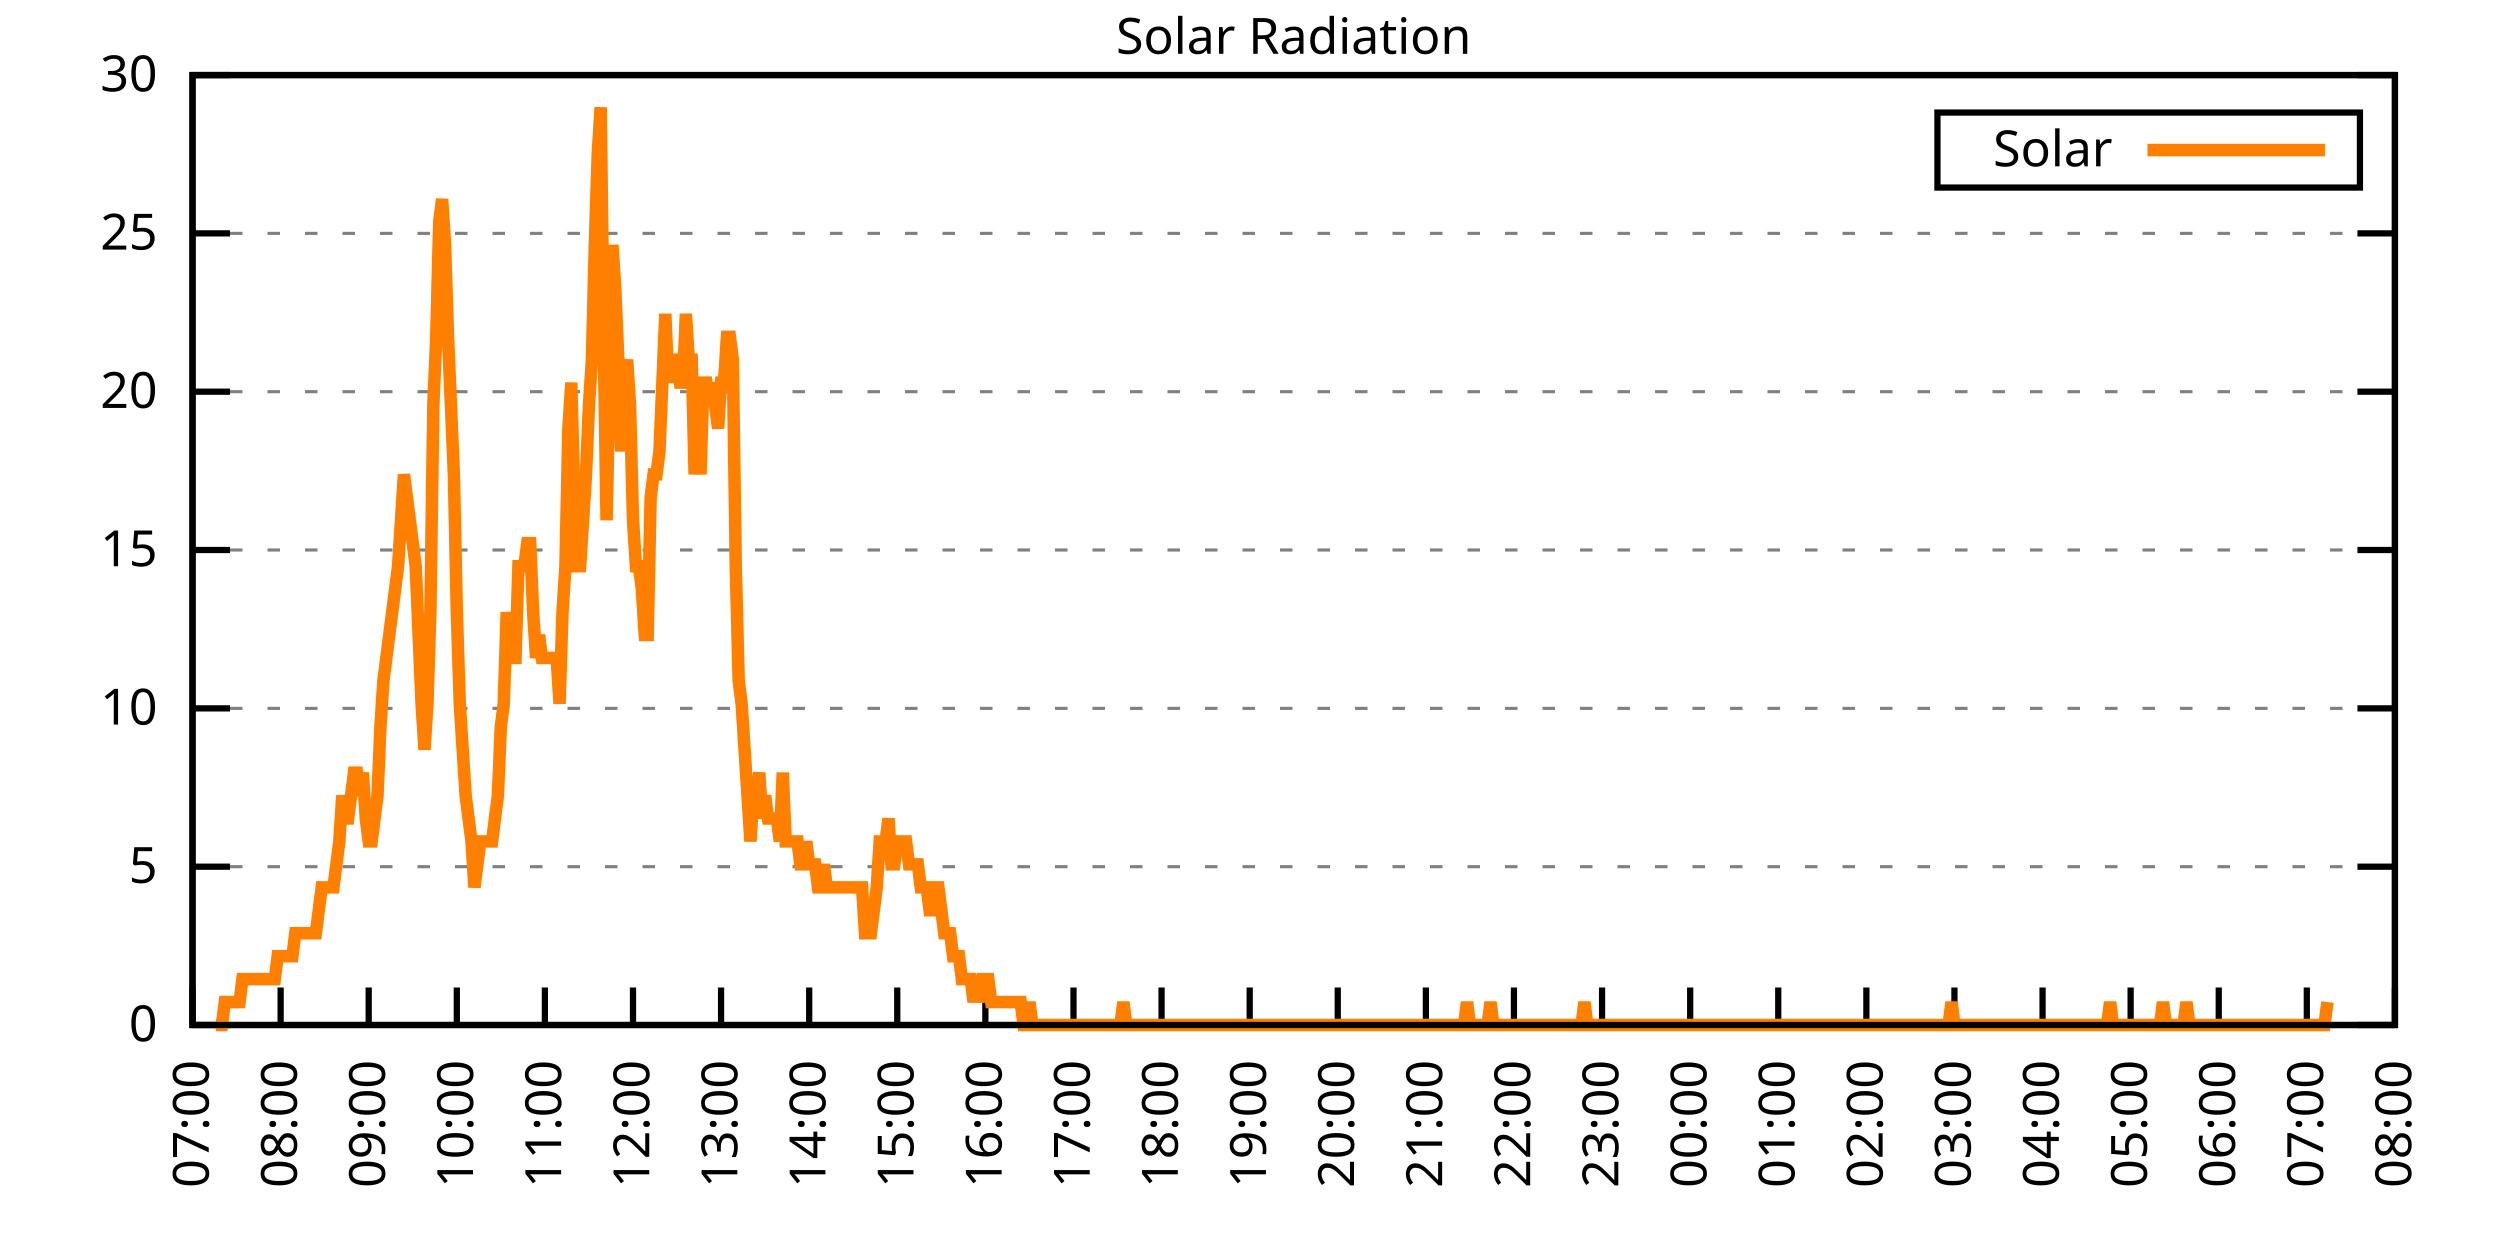
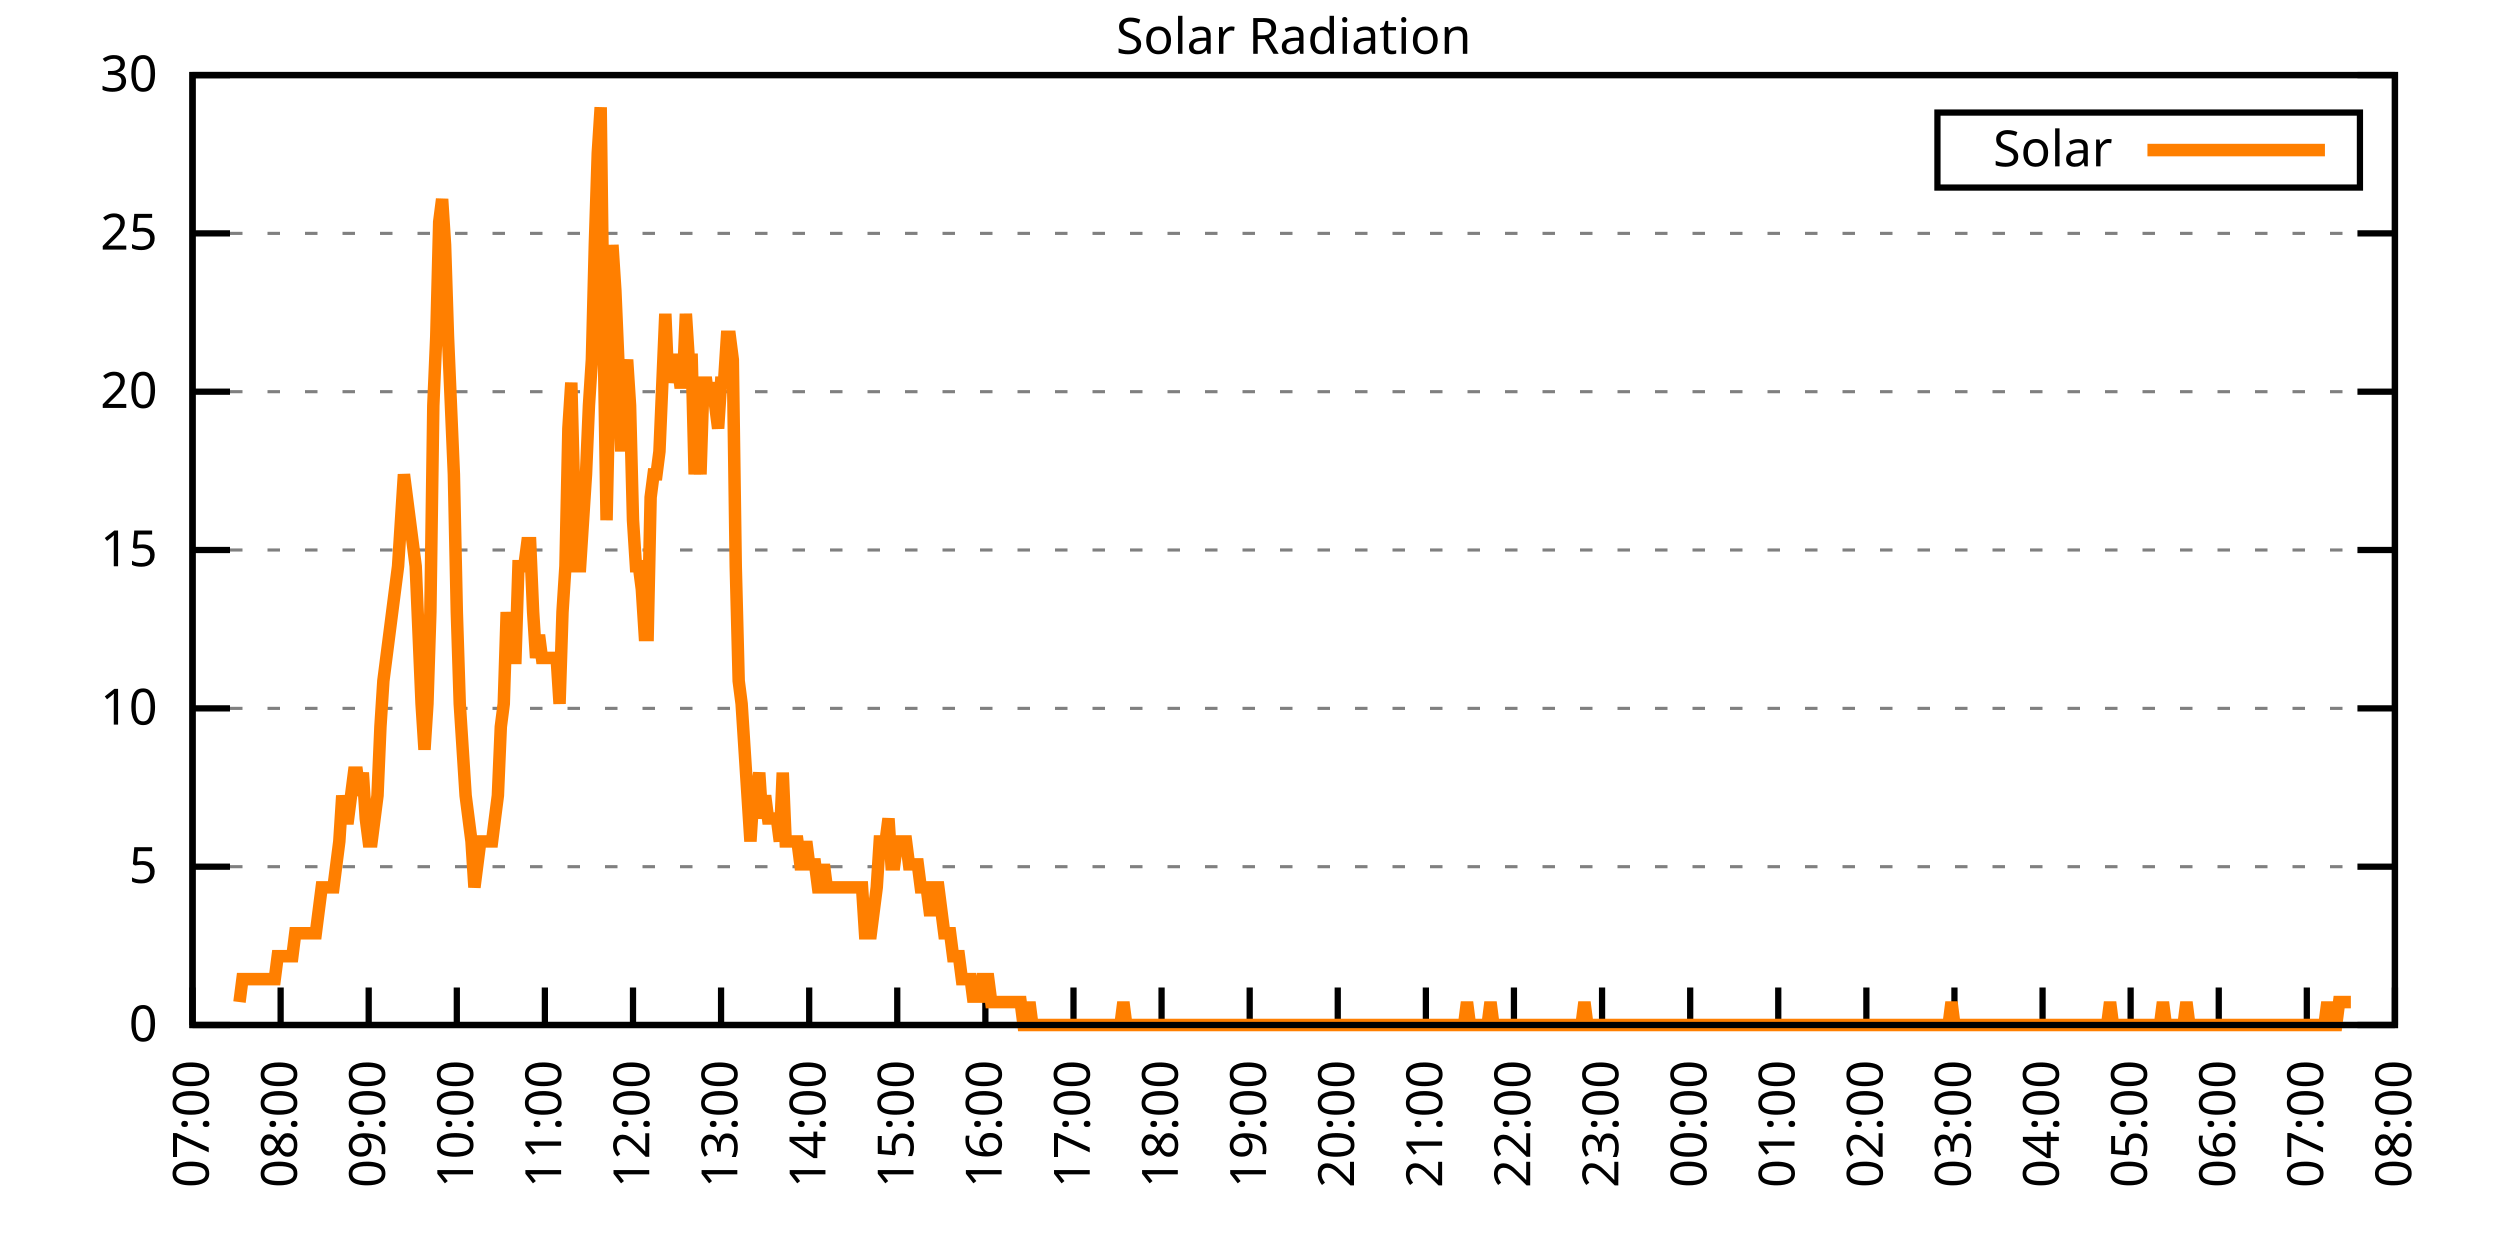
<svg xmlns="http://www.w3.org/2000/svg" xmlns:xlink="http://www.w3.org/1999/xlink" width="400" height="200" viewBox="0 0 400 200">
  <g id="gnuplot_canvas">
    <rect x="0" y="0" width="400" height="200" fill="none" />
    <defs>
      <circle id="gpDot" r="0.5" stroke-width="0.5" stroke="currentColor" />
      <path id="gpPt0" stroke-width="0.333" stroke="currentColor" d="M-1,0 h2 M0,-1 v2" />
      <path id="gpPt1" stroke-width="0.333" stroke="currentColor" d="M-1,-1 L1,1 M1,-1 L-1,1" />
      <path id="gpPt2" stroke-width="0.333" stroke="currentColor" d="M-1,0 L1,0 M0,-1 L0,1 M-1,-1 L1,1 M-1,1 L1,-1" />
      <rect id="gpPt3" stroke-width="0.333" stroke="currentColor" x="-1" y="-1" width="2" height="2" />
      <rect id="gpPt4" stroke-width="0.333" stroke="currentColor" fill="currentColor" x="-1" y="-1" width="2" height="2" />
      <circle id="gpPt5" stroke-width="0.333" stroke="currentColor" cx="0" cy="0" r="1" />
      <use xlink:href="#gpPt5" id="gpPt6" fill="currentColor" stroke="none" />
      <path id="gpPt7" stroke-width="0.333" stroke="currentColor" d="M0,-1.33 L-1.33,0.67 L1.33,0.67 z" />
      <use xlink:href="#gpPt7" id="gpPt8" fill="currentColor" stroke="none" />
      <use xlink:href="#gpPt7" id="gpPt9" stroke="currentColor" transform="rotate(180)" />
      <use xlink:href="#gpPt9" id="gpPt10" fill="currentColor" stroke="none" />
      <use xlink:href="#gpPt3" id="gpPt11" stroke="currentColor" transform="rotate(45)" />
      <use xlink:href="#gpPt11" id="gpPt12" fill="currentColor" stroke="none" />
      <path id="gpPt13" stroke-width="0.333" stroke="currentColor" d="M0,1.330 L1.265,0.411 L0.782,-1.067 L-0.782,-1.076 L-1.265,0.411 z" />
      <use xlink:href="#gpPt13" id="gpPt14" fill="currentColor" stroke="none" />
      <filter id="textbox" filterUnits="objectBoundingBox" x="0" y="0" height="1" width="1">
        <feFlood flood-color="white" flood-opacity="1" result="bgnd" />
        <feComposite in="SourceGraphic" in2="bgnd" operator="atop" />
      </filter>
      <filter id="greybox" filterUnits="objectBoundingBox" x="0" y="0" height="1" width="1">
        <feFlood flood-color="lightgrey" flood-opacity="1" result="grey" />
        <feComposite in="SourceGraphic" in2="grey" operator="atop" />
      </filter>
    </defs>
    <g fill="none" color="white" stroke="currentColor" stroke-width="1.00" stroke-linecap="butt" stroke-linejoin="miter">
</g>
    <g fill="none" color="black" stroke="currentColor" stroke-width="1.00" stroke-linecap="butt" stroke-linejoin="miter">
      <g stroke="none" shape-rendering="crispEdges">
        <polygon fill="rgb(255, 255, 255)" points="30.80,164.00 383.18,164.00 383.18,12.02 30.80,12.02 " />
      </g>
    </g>
    <g fill="none" color="black" stroke="currentColor" stroke-width="1.00" stroke-linecap="butt" stroke-linejoin="miter">
</g>
    <g fill="none" color="black" stroke="black" stroke-width="0.50" stroke-linecap="butt" stroke-linejoin="miter">
</g>
    <g fill="none" color="gray" stroke="currentColor" stroke-width="0.50" stroke-linecap="butt" stroke-linejoin="miter">
      <path stroke="gray" stroke-dasharray="2,4" class="gridline" d="M30.80,164.00 L383.19,164.00  " />
    </g>
    <g fill="none" color="gray" stroke="gray" stroke-width="1.00" stroke-linecap="butt" stroke-linejoin="miter">
</g>
    <g fill="none" color="black" stroke="currentColor" stroke-width="1.00" stroke-linecap="butt" stroke-linejoin="miter">
      <path stroke="black" d="M30.80,164.00 L36.80,164.00 M383.19,164.00 L377.19,164.00  " />
      <g transform="translate(25.20,166.60)" stroke="none" fill="black" font-family="Sans" font-size="8.00" text-anchor="end">
        <text>
          <tspan font-family="Sans"> 0</tspan>
        </text>
      </g>
    </g>
    <g fill="none" color="black" stroke="currentColor" stroke-width="1.00" stroke-linecap="butt" stroke-linejoin="miter">
</g>
    <g fill="none" color="black" stroke="black" stroke-width="0.50" stroke-linecap="butt" stroke-linejoin="miter">
</g>
    <g fill="none" color="gray" stroke="currentColor" stroke-width="0.50" stroke-linecap="butt" stroke-linejoin="miter">
      <path stroke="gray" stroke-dasharray="2,4" class="gridline" d="M30.80,138.67 L383.19,138.67  " />
    </g>
    <g fill="none" color="gray" stroke="gray" stroke-width="1.00" stroke-linecap="butt" stroke-linejoin="miter">
</g>
    <g fill="none" color="black" stroke="currentColor" stroke-width="1.00" stroke-linecap="butt" stroke-linejoin="miter">
      <path stroke="black" d="M30.80,138.67 L36.80,138.67 M383.19,138.67 L377.19,138.67  " />
      <g transform="translate(25.20,141.27)" stroke="none" fill="black" font-family="Sans" font-size="8.00" text-anchor="end">
        <text>
          <tspan font-family="Sans"> 5</tspan>
        </text>
      </g>
    </g>
    <g fill="none" color="black" stroke="currentColor" stroke-width="1.00" stroke-linecap="butt" stroke-linejoin="miter">
</g>
    <g fill="none" color="black" stroke="black" stroke-width="0.50" stroke-linecap="butt" stroke-linejoin="miter">
</g>
    <g fill="none" color="gray" stroke="currentColor" stroke-width="0.50" stroke-linecap="butt" stroke-linejoin="miter">
      <path stroke="gray" stroke-dasharray="2,4" class="gridline" d="M30.80,113.34 L383.19,113.34  " />
    </g>
    <g fill="none" color="gray" stroke="gray" stroke-width="1.00" stroke-linecap="butt" stroke-linejoin="miter">
</g>
    <g fill="none" color="black" stroke="currentColor" stroke-width="1.00" stroke-linecap="butt" stroke-linejoin="miter">
      <path stroke="black" d="M30.80,113.34 L36.80,113.34 M383.19,113.34 L377.19,113.34  " />
      <g transform="translate(25.20,115.94)" stroke="none" fill="black" font-family="Sans" font-size="8.00" text-anchor="end">
        <text>
          <tspan font-family="Sans"> 10</tspan>
        </text>
      </g>
    </g>
    <g fill="none" color="black" stroke="currentColor" stroke-width="1.00" stroke-linecap="butt" stroke-linejoin="miter">
</g>
    <g fill="none" color="black" stroke="black" stroke-width="0.50" stroke-linecap="butt" stroke-linejoin="miter">
</g>
    <g fill="none" color="gray" stroke="currentColor" stroke-width="0.50" stroke-linecap="butt" stroke-linejoin="miter">
      <path stroke="gray" stroke-dasharray="2,4" class="gridline" d="M30.80,88.00 L383.19,88.00  " />
    </g>
    <g fill="none" color="gray" stroke="gray" stroke-width="1.00" stroke-linecap="butt" stroke-linejoin="miter">
</g>
    <g fill="none" color="black" stroke="currentColor" stroke-width="1.00" stroke-linecap="butt" stroke-linejoin="miter">
      <path stroke="black" d="M30.80,88.00 L36.80,88.00 M383.19,88.00 L377.19,88.00  " />
      <g transform="translate(25.20,90.60)" stroke="none" fill="black" font-family="Sans" font-size="8.00" text-anchor="end">
        <text>
          <tspan font-family="Sans"> 15</tspan>
        </text>
      </g>
    </g>
    <g fill="none" color="black" stroke="currentColor" stroke-width="1.00" stroke-linecap="butt" stroke-linejoin="miter">
</g>
    <g fill="none" color="black" stroke="black" stroke-width="0.50" stroke-linecap="butt" stroke-linejoin="miter">
</g>
    <g fill="none" color="gray" stroke="currentColor" stroke-width="0.50" stroke-linecap="butt" stroke-linejoin="miter">
      <path stroke="gray" stroke-dasharray="2,4" class="gridline" d="M30.80,62.67 L383.19,62.67  " />
    </g>
    <g fill="none" color="gray" stroke="gray" stroke-width="1.00" stroke-linecap="butt" stroke-linejoin="miter">
</g>
    <g fill="none" color="black" stroke="currentColor" stroke-width="1.00" stroke-linecap="butt" stroke-linejoin="miter">
      <path stroke="black" d="M30.80,62.67 L36.80,62.67 M383.19,62.67 L377.19,62.67  " />
      <g transform="translate(25.20,65.27)" stroke="none" fill="black" font-family="Sans" font-size="8.00" text-anchor="end">
        <text>
          <tspan font-family="Sans"> 20</tspan>
        </text>
      </g>
    </g>
    <g fill="none" color="black" stroke="currentColor" stroke-width="1.00" stroke-linecap="butt" stroke-linejoin="miter">
</g>
    <g fill="none" color="black" stroke="black" stroke-width="0.50" stroke-linecap="butt" stroke-linejoin="miter">
</g>
    <g fill="none" color="gray" stroke="currentColor" stroke-width="0.50" stroke-linecap="butt" stroke-linejoin="miter">
      <path stroke="gray" stroke-dasharray="2,4" class="gridline" d="M30.80,37.34 L383.19,37.34  " />
    </g>
    <g fill="none" color="gray" stroke="gray" stroke-width="1.00" stroke-linecap="butt" stroke-linejoin="miter">
</g>
    <g fill="none" color="black" stroke="currentColor" stroke-width="1.00" stroke-linecap="butt" stroke-linejoin="miter">
      <path stroke="black" d="M30.80,37.34 L36.80,37.34 M383.19,37.34 L377.19,37.34  " />
      <g transform="translate(25.20,39.94)" stroke="none" fill="black" font-family="Sans" font-size="8.00" text-anchor="end">
        <text>
          <tspan font-family="Sans"> 25</tspan>
        </text>
      </g>
    </g>
    <g fill="none" color="black" stroke="currentColor" stroke-width="1.00" stroke-linecap="butt" stroke-linejoin="miter">
</g>
    <g fill="none" color="black" stroke="black" stroke-width="0.50" stroke-linecap="butt" stroke-linejoin="miter">
</g>
    <g fill="none" color="gray" stroke="currentColor" stroke-width="0.50" stroke-linecap="butt" stroke-linejoin="miter">
      <path stroke="gray" stroke-dasharray="2,4" class="gridline" d="M30.80,12.01 L383.19,12.01  " />
    </g>
    <g fill="none" color="gray" stroke="gray" stroke-width="1.00" stroke-linecap="butt" stroke-linejoin="miter">
</g>
    <g fill="none" color="black" stroke="currentColor" stroke-width="1.00" stroke-linecap="butt" stroke-linejoin="miter">
      <path stroke="black" d="M30.80,12.01 L36.80,12.01 M383.19,12.01 L377.19,12.01  " />
      <g transform="translate(25.20,14.61)" stroke="none" fill="black" font-family="Sans" font-size="8.00" text-anchor="end">
        <text>
          <tspan font-family="Sans"> 30</tspan>
        </text>
      </g>
    </g>
    <g fill="none" color="black" stroke="currentColor" stroke-width="1.00" stroke-linecap="butt" stroke-linejoin="miter">
      <path stroke="black" d="M30.80,164.00 L30.80,158.00  " />
      <g transform="translate(33.40,169.60) rotate(270.00)" stroke="none" fill="black" font-family="Sans" font-size="8.00" text-anchor="end">
        <text>
          <tspan font-family="Sans">07:00</tspan>
        </text>
      </g>
    </g>
    <g fill="none" color="black" stroke="currentColor" stroke-width="1.00" stroke-linecap="butt" stroke-linejoin="miter">
      <path stroke="black" d="M44.90,164.00 L44.90,158.00  " />
      <g transform="translate(47.50,169.60) rotate(270.00)" stroke="none" fill="black" font-family="Sans" font-size="8.00" text-anchor="end">
        <text>
          <tspan font-family="Sans">08:00</tspan>
        </text>
      </g>
    </g>
    <g fill="none" color="black" stroke="currentColor" stroke-width="1.00" stroke-linecap="butt" stroke-linejoin="miter">
      <path stroke="black" d="M58.99,164.00 L58.99,158.00  " />
      <g transform="translate(61.59,169.60) rotate(270.00)" stroke="none" fill="black" font-family="Sans" font-size="8.00" text-anchor="end">
        <text>
          <tspan font-family="Sans">09:00</tspan>
        </text>
      </g>
    </g>
    <g fill="none" color="black" stroke="currentColor" stroke-width="1.00" stroke-linecap="butt" stroke-linejoin="miter">
      <path stroke="black" d="M73.09,164.00 L73.09,158.00  " />
      <g transform="translate(75.69,169.60) rotate(270.00)" stroke="none" fill="black" font-family="Sans" font-size="8.00" text-anchor="end">
        <text>
          <tspan font-family="Sans">10:00</tspan>
        </text>
      </g>
    </g>
    <g fill="none" color="black" stroke="currentColor" stroke-width="1.00" stroke-linecap="butt" stroke-linejoin="miter">
      <path stroke="black" d="M87.18,164.00 L87.18,158.00  " />
      <g transform="translate(89.78,169.60) rotate(270.00)" stroke="none" fill="black" font-family="Sans" font-size="8.00" text-anchor="end">
        <text>
          <tspan font-family="Sans">11:00</tspan>
        </text>
      </g>
    </g>
    <g fill="none" color="black" stroke="currentColor" stroke-width="1.00" stroke-linecap="butt" stroke-linejoin="miter">
      <path stroke="black" d="M101.28,164.00 L101.28,158.00  " />
      <g transform="translate(103.88,169.60) rotate(270.00)" stroke="none" fill="black" font-family="Sans" font-size="8.00" text-anchor="end">
        <text>
          <tspan font-family="Sans">12:00</tspan>
        </text>
      </g>
    </g>
    <g fill="none" color="black" stroke="currentColor" stroke-width="1.00" stroke-linecap="butt" stroke-linejoin="miter">
      <path stroke="black" d="M115.37,164.00 L115.37,158.00  " />
      <g transform="translate(117.97,169.60) rotate(270.00)" stroke="none" fill="black" font-family="Sans" font-size="8.00" text-anchor="end">
        <text>
          <tspan font-family="Sans">13:00</tspan>
        </text>
      </g>
    </g>
    <g fill="none" color="black" stroke="currentColor" stroke-width="1.00" stroke-linecap="butt" stroke-linejoin="miter">
      <path stroke="black" d="M129.47,164.00 L129.47,158.00  " />
      <g transform="translate(132.07,169.60) rotate(270.00)" stroke="none" fill="black" font-family="Sans" font-size="8.00" text-anchor="end">
        <text>
          <tspan font-family="Sans">14:00</tspan>
        </text>
      </g>
    </g>
    <g fill="none" color="black" stroke="currentColor" stroke-width="1.00" stroke-linecap="butt" stroke-linejoin="miter">
      <path stroke="black" d="M143.56,164.00 L143.56,158.00  " />
      <g transform="translate(146.16,169.60) rotate(270.00)" stroke="none" fill="black" font-family="Sans" font-size="8.00" text-anchor="end">
        <text>
          <tspan font-family="Sans">15:00</tspan>
        </text>
      </g>
    </g>
    <g fill="none" color="black" stroke="currentColor" stroke-width="1.00" stroke-linecap="butt" stroke-linejoin="miter">
      <path stroke="black" d="M157.66,164.00 L157.66,158.00  " />
      <g transform="translate(160.26,169.60) rotate(270.00)" stroke="none" fill="black" font-family="Sans" font-size="8.00" text-anchor="end">
        <text>
          <tspan font-family="Sans">16:00</tspan>
        </text>
      </g>
    </g>
    <g fill="none" color="black" stroke="currentColor" stroke-width="1.00" stroke-linecap="butt" stroke-linejoin="miter">
      <path stroke="black" d="M171.76,164.00 L171.76,158.00  " />
      <g transform="translate(174.36,169.60) rotate(270.00)" stroke="none" fill="black" font-family="Sans" font-size="8.00" text-anchor="end">
        <text>
          <tspan font-family="Sans">17:00</tspan>
        </text>
      </g>
    </g>
    <g fill="none" color="black" stroke="currentColor" stroke-width="1.00" stroke-linecap="butt" stroke-linejoin="miter">
      <path stroke="black" d="M185.85,164.00 L185.85,158.00  " />
      <g transform="translate(188.45,169.60) rotate(270.00)" stroke="none" fill="black" font-family="Sans" font-size="8.00" text-anchor="end">
        <text>
          <tspan font-family="Sans">18:00</tspan>
        </text>
      </g>
    </g>
    <g fill="none" color="black" stroke="currentColor" stroke-width="1.00" stroke-linecap="butt" stroke-linejoin="miter">
      <path stroke="black" d="M199.95,164.00 L199.95,158.00  " />
      <g transform="translate(202.55,169.60) rotate(270.00)" stroke="none" fill="black" font-family="Sans" font-size="8.00" text-anchor="end">
        <text>
          <tspan font-family="Sans">19:00</tspan>
        </text>
      </g>
    </g>
    <g fill="none" color="black" stroke="currentColor" stroke-width="1.00" stroke-linecap="butt" stroke-linejoin="miter">
      <path stroke="black" d="M214.04,164.00 L214.04,158.00  " />
      <g transform="translate(216.64,169.60) rotate(270.00)" stroke="none" fill="black" font-family="Sans" font-size="8.00" text-anchor="end">
        <text>
          <tspan font-family="Sans">20:00</tspan>
        </text>
      </g>
    </g>
    <g fill="none" color="black" stroke="currentColor" stroke-width="1.00" stroke-linecap="butt" stroke-linejoin="miter">
      <path stroke="black" d="M228.14,164.00 L228.14,158.00  " />
      <g transform="translate(230.74,169.60) rotate(270.00)" stroke="none" fill="black" font-family="Sans" font-size="8.00" text-anchor="end">
        <text>
          <tspan font-family="Sans">21:00</tspan>
        </text>
      </g>
    </g>
    <g fill="none" color="black" stroke="currentColor" stroke-width="1.00" stroke-linecap="butt" stroke-linejoin="miter">
      <path stroke="black" d="M242.23,164.00 L242.23,158.00  " />
      <g transform="translate(244.83,169.60) rotate(270.00)" stroke="none" fill="black" font-family="Sans" font-size="8.00" text-anchor="end">
        <text>
          <tspan font-family="Sans">22:00</tspan>
        </text>
      </g>
    </g>
    <g fill="none" color="black" stroke="currentColor" stroke-width="1.00" stroke-linecap="butt" stroke-linejoin="miter">
      <path stroke="black" d="M256.33,164.00 L256.33,158.00  " />
      <g transform="translate(258.93,169.60) rotate(270.00)" stroke="none" fill="black" font-family="Sans" font-size="8.00" text-anchor="end">
        <text>
          <tspan font-family="Sans">23:00</tspan>
        </text>
      </g>
    </g>
    <g fill="none" color="black" stroke="currentColor" stroke-width="1.00" stroke-linecap="butt" stroke-linejoin="miter">
      <path stroke="black" d="M270.43,164.00 L270.43,158.00  " />
      <g transform="translate(273.03,169.60) rotate(270.00)" stroke="none" fill="black" font-family="Sans" font-size="8.00" text-anchor="end">
        <text>
          <tspan font-family="Sans">00:00</tspan>
        </text>
      </g>
    </g>
    <g fill="none" color="black" stroke="currentColor" stroke-width="1.00" stroke-linecap="butt" stroke-linejoin="miter">
      <path stroke="black" d="M284.52,164.00 L284.52,158.00  " />
      <g transform="translate(287.12,169.60) rotate(270.00)" stroke="none" fill="black" font-family="Sans" font-size="8.00" text-anchor="end">
        <text>
          <tspan font-family="Sans">01:00</tspan>
        </text>
      </g>
    </g>
    <g fill="none" color="black" stroke="currentColor" stroke-width="1.00" stroke-linecap="butt" stroke-linejoin="miter">
      <path stroke="black" d="M298.62,164.00 L298.62,158.00  " />
      <g transform="translate(301.22,169.60) rotate(270.00)" stroke="none" fill="black" font-family="Sans" font-size="8.00" text-anchor="end">
        <text>
          <tspan font-family="Sans">02:00</tspan>
        </text>
      </g>
    </g>
    <g fill="none" color="black" stroke="currentColor" stroke-width="1.00" stroke-linecap="butt" stroke-linejoin="miter">
      <path stroke="black" d="M312.71,164.00 L312.71,158.00  " />
      <g transform="translate(315.31,169.60) rotate(270.00)" stroke="none" fill="black" font-family="Sans" font-size="8.00" text-anchor="end">
        <text>
          <tspan font-family="Sans">03:00</tspan>
        </text>
      </g>
    </g>
    <g fill="none" color="black" stroke="currentColor" stroke-width="1.00" stroke-linecap="butt" stroke-linejoin="miter">
      <path stroke="black" d="M326.81,164.00 L326.81,158.00  " />
      <g transform="translate(329.41,169.60) rotate(270.00)" stroke="none" fill="black" font-family="Sans" font-size="8.00" text-anchor="end">
        <text>
          <tspan font-family="Sans">04:00</tspan>
        </text>
      </g>
    </g>
    <g fill="none" color="black" stroke="currentColor" stroke-width="1.00" stroke-linecap="butt" stroke-linejoin="miter">
      <path stroke="black" d="M340.90,164.00 L340.90,158.00  " />
      <g transform="translate(343.50,169.60) rotate(270.00)" stroke="none" fill="black" font-family="Sans" font-size="8.00" text-anchor="end">
        <text>
          <tspan font-family="Sans">05:00</tspan>
        </text>
      </g>
    </g>
    <g fill="none" color="black" stroke="currentColor" stroke-width="1.00" stroke-linecap="butt" stroke-linejoin="miter">
      <path stroke="black" d="M355.00,164.00 L355.00,158.00  " />
      <g transform="translate(357.60,169.60) rotate(270.00)" stroke="none" fill="black" font-family="Sans" font-size="8.00" text-anchor="end">
        <text>
          <tspan font-family="Sans">06:00</tspan>
        </text>
      </g>
    </g>
    <g fill="none" color="black" stroke="currentColor" stroke-width="1.00" stroke-linecap="butt" stroke-linejoin="miter">
      <path stroke="black" d="M369.09,164.00 L369.09,158.00  " />
      <g transform="translate(371.69,169.60) rotate(270.00)" stroke="none" fill="black" font-family="Sans" font-size="8.00" text-anchor="end">
        <text>
          <tspan font-family="Sans">07:00</tspan>
        </text>
      </g>
    </g>
    <g fill="none" color="black" stroke="currentColor" stroke-width="1.00" stroke-linecap="butt" stroke-linejoin="miter">
      <path stroke="black" d="M383.19,164.00 L383.19,158.00  " />
      <g transform="translate(385.79,169.60) rotate(270.00)" stroke="none" fill="black" font-family="Sans" font-size="8.00" text-anchor="end">
        <text>
          <tspan font-family="Sans">08:00</tspan>
        </text>
      </g>
    </g>
    <g fill="none" color="black" stroke="currentColor" stroke-width="1.00" stroke-linecap="butt" stroke-linejoin="miter">
</g>
    <g fill="none" color="black" stroke="currentColor" stroke-width="1.00" stroke-linecap="butt" stroke-linejoin="miter">
      <path stroke="black" d="M30.80,12.01 L30.80,164.00 L383.19,164.00 L383.19,12.01 L30.80,12.01 Z  " />
    </g>
    <g fill="none" color="black" stroke="currentColor" stroke-width="1.00" stroke-linecap="butt" stroke-linejoin="miter">
</g>
    <g fill="none" color="black" stroke="currentColor" stroke-width="1.00" stroke-linecap="butt" stroke-linejoin="miter">
      <path stroke="black" d="M309.99,30.01 L309.99,18.01 L377.59,18.01 L377.59,30.01 L309.99,30.01 Z  " />
    </g>
    <g id="Solar_Radiation_plot_1">
      <g fill="none" color="white" stroke="black" stroke-width="2.00" stroke-linecap="butt" stroke-linejoin="miter">
</g>
      <g fill="none" color="black" stroke="currentColor" stroke-width="2.00" stroke-linecap="butt" stroke-linejoin="miter">
        <g transform="translate(337.99,26.61)" stroke="none" fill="black" font-family="Sans" font-size="8.00" text-anchor="end">
          <text>
            <tspan font-family="Sans">Solar</tspan>
          </text>
        </g>
      </g>
      <g fill="none" color="black" stroke="currentColor" stroke-width="2.00" stroke-linecap="butt" stroke-linejoin="miter">
-         <path stroke="rgb(255, 127,   0)" d="M343.59,24.01 L371.99,24.01 M34.56,164.00 L35.03,164.00 L35.50,164.00 L35.97,160.33 L36.44,160.33 L36.91,160.33   L37.38,160.33 L37.85,160.33 L38.32,160.33 L38.79,156.66 L39.26,156.66 L39.73,156.66 L40.20,156.66 L40.67,156.66   L41.14,156.66 L41.61,156.66 L42.08,156.66 L42.55,156.66 L43.02,156.66 L43.49,156.66 L43.96,156.66 L44.43,152.99   L44.90,152.99 L45.37,152.99 L45.84,152.99 L46.31,152.99 L46.78,152.99 L47.24,149.32 L47.71,149.32 L48.18,149.32   L48.65,149.32 L49.12,149.32 L49.59,149.32 L50.06,149.32 L50.53,149.32 L51.00,145.65 L51.47,141.98 L51.94,141.98   L52.41,141.98 L52.88,141.98 L53.35,141.98 L53.82,138.30 L54.29,134.63 L54.76,127.29 L55.23,130.96 L55.70,130.96   L56.17,127.29 L56.64,123.62 L57.11,123.62 L57.58,127.29 L58.05,123.62 L58.52,130.96 L58.99,134.63 L59.46,134.63   L59.93,130.96 L60.40,127.29 L60.87,116.28 L61.34,108.94 L61.81,105.27 L62.28,101.60 L62.75,97.93 L63.22,94.26   L63.69,90.59 L64.16,83.24 L64.63,75.90 L65.10,79.57 L65.57,83.24 L66.04,86.91 L66.51,90.59 L66.98,101.60   L67.45,112.61 L67.92,119.95 L68.39,112.61 L68.86,97.93 L69.33,64.89 L69.80,53.88 L70.27,35.52 L70.74,31.85   L71.21,39.19 L71.68,53.88 L72.15,64.89 L72.62,75.90 L73.09,97.93 L73.56,112.61 L74.03,119.95 L74.50,127.29   L74.97,130.96 L75.44,134.63 L75.91,141.98 L76.38,138.30 L76.85,134.63 L77.32,134.63 L77.79,134.63 L78.26,134.63   L78.73,134.63 L79.19,130.96 L79.66,127.29 L80.13,116.28 L80.60,112.61 L81.07,97.93 L81.54,105.27 L82.01,105.27   L82.48,105.27 L82.95,90.59 L83.42,90.59 L83.89,90.59 L84.36,86.91 L84.83,86.91 L85.30,97.93 L85.77,105.27   L86.24,101.60 L86.71,105.27 L87.18,105.27 L87.65,105.27 L88.12,105.27 L88.59,105.27 L89.06,105.27 L89.53,112.61   L90.00,97.93 L90.47,90.59 L90.94,68.56 L91.41,61.22 L91.88,79.57 L92.35,90.59 L92.82,90.59 L93.29,83.24   L93.76,75.90 L94.23,64.89 L94.70,57.55 L95.17,39.19 L95.64,24.51 L96.11,17.17 L96.58,53.88 L97.05,83.24   L97.52,61.22 L97.99,39.19 L98.46,46.54 L98.93,57.55 L99.40,72.23 L99.87,61.22 L100.34,57.55 L100.81,64.89   L101.28,83.24 L101.75,90.59 L102.22,90.59 L102.69,94.26 L103.16,101.60 L103.63,101.60 L104.10,79.57 L104.57,75.90   L105.04,75.90 L105.51,72.23 L105.98,61.22 L106.45,50.21 L106.92,61.22 L107.39,57.55 L107.86,57.55 L108.33,57.55   L108.80,61.22 L109.27,61.22 L109.74,50.21 L110.21,57.55 L110.68,57.55 L111.14,75.90 L111.61,68.56 L112.08,75.90   L112.55,61.22 L113.02,61.22 L113.49,64.89 L113.96,61.22 L114.43,64.89 L114.90,68.56 L115.37,61.22 L115.84,61.22   L116.31,53.88 L116.78,53.88 L117.25,57.55 L117.72,90.59 L118.19,108.94 L118.66,112.61 L119.13,119.95 L119.60,127.29   L120.07,134.63 L120.54,127.29 L121.01,127.29 L121.48,123.62 L121.95,130.96 L122.42,127.29 L122.89,130.96 L123.36,130.96   L123.83,130.96 L124.30,130.96 L124.77,134.63 L125.24,123.62 L125.71,134.63 L126.18,134.63 L126.65,134.63 L127.12,134.63   L127.59,134.63 L128.06,138.30 L128.53,138.30 L129.00,134.63 L129.47,138.30 L129.94,138.30 L130.41,138.30 L130.88,141.98   L131.35,141.98 L131.82,138.30 L132.29,141.98 L132.76,141.98 L133.23,141.98 L133.70,141.98 L134.17,141.98 L134.64,141.98   L135.11,141.98 L135.58,141.98 L136.05,141.98 L136.52,141.98 L136.99,141.98 L137.46,141.98 L137.93,141.98 L138.40,149.32   L138.87,149.32 L139.34,149.32 L139.81,145.65 L140.28,141.98 L140.75,134.63 L141.22,134.63 L141.69,134.63 L142.16,130.96   L142.63,138.30 L143.09,138.30 L143.56,134.63 L144.03,134.63 L144.50,134.63 L144.97,134.63 L145.44,138.30 L145.91,138.30   L146.38,138.30 L146.85,138.30 L147.32,141.98 L147.79,141.98 L148.26,141.98 L148.73,145.65 L149.20,145.65 L149.67,141.98   L150.14,141.98 L150.61,145.65 L151.08,149.32 L151.55,149.32 L152.02,149.32 L152.49,152.99 L152.96,152.99 L153.43,152.99   L153.90,156.66 L154.37,156.66 L154.84,156.66 L155.31,156.66 L155.78,160.33 L156.25,156.66 L156.72,160.33 L157.19,156.66   L157.66,156.66 L158.13,156.66 L158.60,160.33 L159.07,160.33 L159.54,160.33 L160.01,160.33 L160.48,160.33 L160.95,160.33   L161.42,160.33 L161.89,160.33 L162.36,160.33 L162.83,160.33 L163.30,160.33 L163.77,164.00 L164.24,164.00 L164.71,160.33   L165.18,164.00 L165.65,164.00 L166.12,164.00 L166.59,164.00 L167.06,164.00 L167.53,164.00 L168.00,164.00 L168.47,164.00   L168.94,164.00 L169.41,164.00 L169.88,164.00 L170.35,164.00 L170.82,164.00 L171.29,164.00 L171.76,164.00 L172.23,164.00   L172.70,164.00 L173.17,164.00 L173.64,164.00 L174.11,164.00 L174.58,164.00 L175.04,164.00 L175.51,164.00 L175.98,164.00   L176.45,164.00 L176.92,164.00 L177.39,164.00 L177.86,164.00 L178.33,164.00 L178.80,164.00 L179.27,164.00 L179.74,160.33   L180.21,164.00 L180.68,164.00 L181.15,164.00 L181.62,164.00 L182.09,164.00 L182.56,164.00 L183.03,164.00 L183.50,164.00   L183.97,164.00 L184.44,164.00 L184.91,164.00 L185.38,164.00 L185.85,164.00 L186.32,164.00 L186.79,164.00 L187.26,164.00   L187.73,164.00 L188.20,164.00 L188.67,164.00 L189.14,164.00 L189.61,164.00 L190.08,164.00 L190.55,164.00 L191.02,164.00   L191.49,164.00 L191.96,164.00 L192.43,164.00 L192.90,164.00 L193.37,164.00 L193.84,164.00 L194.31,164.00 L194.78,164.00   L195.25,164.00 L195.72,164.00 L196.19,164.00 L196.66,164.00 L197.13,164.00 L197.60,164.00 L198.07,164.00 L198.54,164.00   L199.01,164.00 L199.48,164.00 L199.95,164.00 L200.42,164.00 L200.89,164.00 L201.36,164.00 L201.83,164.00 L202.30,164.00   L202.77,164.00 L203.24,164.00 L203.71,164.00 L204.18,164.00 L204.65,164.00 L205.12,164.00 L205.59,164.00 L206.06,164.00   L206.53,164.00 L207.00,164.00 L207.46,164.00 L207.93,164.00 L208.40,164.00 L208.87,164.00 L209.34,164.00 L209.81,164.00   L210.28,164.00 L210.75,164.00 L211.22,164.00 L211.69,164.00 L212.16,164.00 L212.63,164.00 L213.10,164.00 L213.57,164.00   L214.04,164.00 L214.51,164.00 L214.98,164.00 L215.45,164.00 L215.92,164.00 L216.39,164.00 L216.86,164.00 L217.33,164.00   L217.80,164.00 L218.27,164.00 L218.74,164.00 L219.21,164.00 L219.68,164.00 L220.15,164.00 L220.62,164.00 L221.09,164.00   L221.56,164.00 L222.03,164.00 L222.50,164.00 L222.97,164.00 L223.44,164.00 L223.91,164.00 L224.38,164.00 L224.85,164.00   L225.32,164.00 L225.79,164.00 L226.26,164.00 L226.73,164.00 L227.20,164.00 L227.67,164.00 L228.14,164.00 L228.61,164.00   L229.08,164.00 L229.55,164.00 L230.02,164.00 L230.49,164.00 L230.96,164.00 L231.43,164.00 L231.90,164.00 L232.37,164.00   L232.84,164.00 L233.31,164.00 L233.78,164.00 L234.25,164.00 L234.72,160.33 L235.19,164.00 L235.66,164.00 L236.13,164.00   L236.60,164.00 L237.07,164.00 L237.54,164.00 L238.01,164.00 L238.48,160.33 L238.95,164.00 L239.41,164.00 L239.88,164.00   L240.35,164.00 L240.82,164.00 L241.29,164.00 L241.76,164.00 L242.23,164.00 L242.70,164.00 L243.17,164.00 L243.64,164.00   L244.11,164.00 L244.58,164.00 L245.05,164.00 L245.52,164.00 L245.99,164.00 L246.46,164.00 L246.93,164.00 L247.40,164.00   L247.87,164.00 L248.34,164.00 L248.81,164.00 L249.28,164.00 L249.75,164.00 L250.22,164.00 L250.69,164.00 L251.16,164.00   L251.63,164.00 L252.10,164.00 L252.57,164.00 L253.04,164.00 L253.51,160.33 L253.98,164.00 L254.45,164.00 L254.92,164.00   L255.39,164.00 L255.86,164.00 L256.33,164.00 L256.80,164.00 L257.27,164.00 L257.74,164.00 L258.21,164.00 L258.68,164.00   L259.15,164.00 L259.62,164.00 L260.09,164.00 L260.56,164.00 L261.03,164.00 L261.50,164.00 L261.97,164.00 L262.44,164.00   L262.91,164.00 L263.38,164.00 L263.85,164.00 L264.32,164.00 L264.79,164.00 L265.26,164.00 L265.73,164.00 L266.20,164.00   L266.67,164.00 L267.14,164.00 L267.61,164.00 L268.08,164.00 L268.55,164.00 L269.02,164.00 L269.49,164.00 L269.96,164.00   L270.43,164.00 L270.90,164.00 L271.36,164.00 L271.83,164.00 L272.30,164.00 L272.77,164.00 L273.24,164.00 L273.71,164.00   L274.18,164.00 L274.65,164.00 L275.12,164.00 L275.59,164.00 L276.06,164.00 L276.53,164.00 L277.00,164.00 L277.47,164.00   L277.94,164.00 L278.41,164.00 L278.88,164.00 L279.35,164.00 L279.82,164.00 L280.29,164.00 L280.76,164.00 L281.23,164.00   L281.70,164.00 L282.17,164.00 L282.64,164.00 L283.11,164.00 L283.58,164.00 L284.05,164.00 L284.52,164.00 L284.99,164.00   L285.46,164.00 L285.93,164.00 L286.40,164.00 L286.87,164.00 L287.34,164.00 L287.81,164.00 L288.28,164.00 L288.75,164.00   L289.22,164.00 L289.69,164.00 L290.16,164.00 L290.63,164.00 L291.10,164.00 L291.57,164.00 L292.04,164.00 L292.51,164.00   L292.98,164.00 L293.45,164.00 L293.92,164.00 L294.39,164.00 L294.86,164.00 L295.33,164.00 L295.80,164.00 L296.27,164.00   L296.74,164.00 L297.21,164.00 L297.68,164.00 L298.15,164.00 L298.62,164.00 L299.09,164.00 L299.56,164.00 L300.03,164.00   L300.50,164.00 L300.97,164.00 L301.44,164.00 L301.91,164.00 L302.38,164.00 L302.85,164.00 L303.31,164.00 L303.78,164.00   L304.25,164.00 L304.72,164.00 L305.19,164.00 L305.66,164.00 L306.13,164.00 L306.60,164.00 L307.07,164.00 L307.54,164.00   L308.01,164.00 L308.48,164.00 L308.95,164.00 L309.42,164.00 L309.89,164.00 L310.36,164.00 L310.83,164.00 L311.30,164.00   L311.77,164.00 L312.24,160.33 L312.71,164.00 L313.18,164.00 L313.65,164.00 L314.12,164.00 L314.59,164.00 L315.06,164.00   L315.53,164.00 L316.00,164.00 L316.47,164.00 L316.94,164.00 L317.41,164.00 L317.88,164.00 L318.35,164.00 L318.82,164.00   L319.29,164.00 L319.76,164.00 L320.23,164.00 L320.70,164.00 L321.17,164.00 L321.64,164.00 L322.11,164.00 L322.58,164.00   L323.05,164.00 L323.52,164.00 L323.99,164.00 L324.46,164.00 L324.93,164.00 L325.40,164.00 L325.87,164.00 L326.34,164.00   L326.81,164.00 L327.28,164.00 L327.75,164.00 L328.22,164.00 L328.69,164.00 L329.16,164.00 L329.63,164.00 L330.10,164.00   L330.57,164.00 L331.04,164.00 L331.51,164.00 L331.98,164.00 L332.45,164.00 L332.92,164.00 L333.39,164.00 L333.86,164.00   L334.33,164.00 L334.80,164.00 L335.26,164.00 L335.73,164.00 L336.20,164.00 L336.67,164.00 L337.14,164.00 L337.61,160.33   L338.08,164.00 L338.55,164.00 L339.02,164.00 L339.49,164.00 L339.96,164.00 L340.43,164.00 L340.90,164.00 L341.37,164.00   L341.84,164.00 L342.31,164.00 L342.78,164.00 L343.25,164.00 L343.72,164.00 L344.19,164.00 L344.66,164.00 L345.13,164.00   L345.60,164.00 L346.07,160.33 L346.54,164.00 L347.01,164.00 L347.48,164.00 L347.95,164.00 L348.42,164.00 L348.89,164.00   L349.36,164.00 L349.83,160.33 L350.30,164.00 L350.77,164.00 L351.24,164.00 L351.71,164.00 L352.18,164.00 L352.65,164.00   L353.12,164.00 L353.59,164.00 L354.06,164.00 L354.53,164.00 L355.00,164.00 L355.47,164.00 L355.94,164.00 L356.41,164.00   L356.88,164.00 L357.35,164.00 L357.82,164.00 L358.29,164.00 L358.76,164.00 L359.23,164.00 L359.70,164.00 L360.17,164.00   L360.64,164.00 L361.11,164.00 L361.58,164.00 L362.05,164.00 L362.52,164.00 L362.99,164.00 L363.46,164.00 L363.93,164.00   L364.40,164.00 L364.87,164.00 L365.34,164.00 L365.81,164.00 L366.28,164.00 L366.75,164.00 L367.21,164.00 L367.68,164.00   L368.15,164.00 L368.62,164.00 L369.09,164.00 L369.56,164.00 L370.03,164.00 L370.50,164.00 L370.97,164.00 L371.44,164.00   L371.91,164.00 L372.38,160.33  " />
+         <path stroke="rgb(255, 127,   0)" d="M343.59,24.01 L371.99,24.01 M38.32,160.33 L38.79,156.66 L39.26,156.66 L39.73,156.66 L40.20,156.66 L40.67,156.66   L41.14,156.66 L41.61,156.66 L42.08,156.66 L42.55,156.66 L43.02,156.66 L43.49,156.66 L43.96,156.66 L44.43,152.99   L44.90,152.99 L45.37,152.99 L45.84,152.99 L46.31,152.99 L46.78,152.99 L47.24,149.32 L47.71,149.32 L48.18,149.32   L48.65,149.32 L49.12,149.32 L49.59,149.32 L50.06,149.32 L50.53,149.32 L51.00,145.65 L51.47,141.98 L51.94,141.98   L52.41,141.98 L52.88,141.98 L53.35,141.98 L53.82,138.30 L54.29,134.63 L54.76,127.29 L55.23,130.96 L55.70,130.96   L56.17,127.29 L56.64,123.62 L57.11,123.62 L57.58,127.29 L58.05,123.62 L58.52,130.96 L58.99,134.63 L59.46,134.63   L59.93,130.96 L60.40,127.29 L60.87,116.28 L61.34,108.94 L61.81,105.27 L62.28,101.60 L62.75,97.93 L63.22,94.26   L63.69,90.59 L64.16,83.24 L64.63,75.90 L65.10,79.57 L65.57,83.24 L66.04,86.91 L66.51,90.59 L66.98,101.60   L67.45,112.61 L67.92,119.95 L68.39,112.61 L68.86,97.93 L69.33,64.89 L69.80,53.88 L70.27,35.52 L70.74,31.85   L71.21,39.19 L71.68,53.88 L72.15,64.89 L72.62,75.90 L73.09,97.93 L73.56,112.61 L74.03,119.95 L74.50,127.29   L74.97,130.96 L75.44,134.63 L75.91,141.98 L76.38,138.30 L76.85,134.63 L77.32,134.63 L77.79,134.63 L78.26,134.63   L78.73,134.63 L79.19,130.96 L79.66,127.29 L80.13,116.28 L80.60,112.61 L81.07,97.93 L81.54,105.27 L82.01,105.27   L82.48,105.27 L82.95,90.59 L83.42,90.59 L83.89,90.59 L84.36,86.91 L84.83,86.91 L85.30,97.93 L85.77,105.27   L86.24,101.60 L86.71,105.27 L87.18,105.27 L87.65,105.27 L88.12,105.27 L88.59,105.27 L89.06,105.27 L89.53,112.61   L90.00,97.93 L90.47,90.59 L90.94,68.56 L91.41,61.22 L91.88,79.57 L92.35,90.59 L92.82,90.59 L93.29,83.24   L93.76,75.90 L94.23,64.89 L94.70,57.55 L95.17,39.19 L95.64,24.51 L96.11,17.17 L96.58,53.88 L97.05,83.24   L97.52,61.22 L97.99,39.19 L98.46,46.54 L98.93,57.55 L99.40,72.23 L99.87,61.22 L100.34,57.55 L100.81,64.89   L101.28,83.24 L101.75,90.59 L102.22,90.59 L102.69,94.26 L103.16,101.60 L103.63,101.60 L104.10,79.57 L104.57,75.90   L105.04,75.90 L105.51,72.23 L105.98,61.22 L106.45,50.21 L106.92,61.22 L107.39,57.55 L107.86,57.55 L108.33,57.55   L108.80,61.22 L109.27,61.22 L109.74,50.21 L110.21,57.55 L110.68,57.55 L111.14,75.90 L111.61,68.56 L112.08,75.90   L112.55,61.22 L113.02,61.22 L113.49,64.89 L113.96,61.22 L114.43,64.89 L114.90,68.56 L115.37,61.22 L115.84,61.22   L116.31,53.88 L116.78,53.88 L117.25,57.55 L117.72,90.59 L118.19,108.94 L118.66,112.61 L119.13,119.95 L119.60,127.29   L120.07,134.63 L120.54,127.29 L121.01,127.29 L121.48,123.62 L121.95,130.96 L122.42,127.29 L122.89,130.96 L123.36,130.96   L123.83,130.96 L124.30,130.96 L124.77,134.63 L125.24,123.62 L125.71,134.63 L126.18,134.63 L126.65,134.63 L127.12,134.63   L127.59,134.63 L128.06,138.30 L128.53,138.30 L129.00,134.63 L129.47,138.30 L129.94,138.30 L130.41,138.30 L130.88,141.98   L131.35,141.98 L131.82,138.30 L132.29,141.98 L132.76,141.98 L133.23,141.98 L133.70,141.98 L134.17,141.98 L134.64,141.98   L135.11,141.98 L135.58,141.98 L136.05,141.98 L136.52,141.98 L136.99,141.98 L137.46,141.98 L137.93,141.98 L138.40,149.32   L138.87,149.32 L139.34,149.32 L139.81,145.65 L140.28,141.98 L140.75,134.63 L141.22,134.63 L141.69,134.63 L142.16,130.96   L142.63,138.30 L143.09,138.30 L143.56,134.63 L144.03,134.63 L144.50,134.63 L144.97,134.63 L145.44,138.30 L145.91,138.30   L146.38,138.30 L146.85,138.30 L147.32,141.98 L147.79,141.98 L148.26,141.98 L148.73,145.65 L149.20,145.65 L149.67,141.98   L150.14,141.98 L150.61,145.65 L151.08,149.32 L151.55,149.32 L152.02,149.32 L152.49,152.99 L152.96,152.99 L153.43,152.99   L153.90,156.66 L154.37,156.66 L154.84,156.66 L155.31,156.66 L155.78,160.33 L156.25,156.66 L156.72,160.33 L157.19,156.66   L157.66,156.66 L158.13,156.66 L158.60,160.33 L159.07,160.33 L159.54,160.33 L160.01,160.33 L160.48,160.33 L160.95,160.33   L161.42,160.33 L161.89,160.33 L162.36,160.33 L162.83,160.33 L163.30,160.33 L163.77,164.00 L164.24,164.00 L164.71,160.33   L165.18,164.00 L165.65,164.00 L166.12,164.00 L166.59,164.00 L167.06,164.00 L167.53,164.00 L168.00,164.00 L168.47,164.00   L168.94,164.00 L169.41,164.00 L169.88,164.00 L170.35,164.00 L170.82,164.00 L171.29,164.00 L171.76,164.00 L172.23,164.00   L172.70,164.00 L173.17,164.00 L173.64,164.00 L174.11,164.00 L174.58,164.00 L175.04,164.00 L175.51,164.00 L175.98,164.00   L176.45,164.00 L176.92,164.00 L177.39,164.00 L177.86,164.00 L178.33,164.00 L178.80,164.00 L179.27,164.00 L179.74,160.33   L180.21,164.00 L180.68,164.00 L181.15,164.00 L181.62,164.00 L182.09,164.00 L182.56,164.00 L183.03,164.00 L183.50,164.00   L183.97,164.00 L184.44,164.00 L184.91,164.00 L185.38,164.00 L185.85,164.00 L186.32,164.00 L186.79,164.00 L187.26,164.00   L187.73,164.00 L188.20,164.00 L188.67,164.00 L189.14,164.00 L189.61,164.00 L190.08,164.00 L190.55,164.00 L191.02,164.00   L191.49,164.00 L191.96,164.00 L192.43,164.00 L192.90,164.00 L193.37,164.00 L193.84,164.00 L194.31,164.00 L194.78,164.00   L195.25,164.00 L195.72,164.00 L196.19,164.00 L196.66,164.00 L197.13,164.00 L197.60,164.00 L198.07,164.00 L198.54,164.00   L199.01,164.00 L199.48,164.00 L199.95,164.00 L200.42,164.00 L200.89,164.00 L201.36,164.00 L201.83,164.00 L202.30,164.00   L202.77,164.00 L203.24,164.00 L203.71,164.00 L204.18,164.00 L204.65,164.00 L205.12,164.00 L205.59,164.00 L206.06,164.00   L206.53,164.00 L207.00,164.00 L207.46,164.00 L207.93,164.00 L208.40,164.00 L208.87,164.00 L209.34,164.00 L209.81,164.00   L210.28,164.00 L210.75,164.00 L211.22,164.00 L211.69,164.00 L212.16,164.00 L212.63,164.00 L213.10,164.00 L213.57,164.00   L214.04,164.00 L214.51,164.00 L214.98,164.00 L215.45,164.00 L215.92,164.00 L216.39,164.00 L216.86,164.00 L217.33,164.00   L217.80,164.00 L218.27,164.00 L218.74,164.00 L219.21,164.00 L219.68,164.00 L220.15,164.00 L220.62,164.00 L221.09,164.00   L221.56,164.00 L222.03,164.00 L222.50,164.00 L222.97,164.00 L223.44,164.00 L223.91,164.00 L224.38,164.00 L224.85,164.00   L225.32,164.00 L225.79,164.00 L226.26,164.00 L226.73,164.00 L227.20,164.00 L227.67,164.00 L228.14,164.00 L228.61,164.00   L229.08,164.00 L229.55,164.00 L230.02,164.00 L230.49,164.00 L230.96,164.00 L231.43,164.00 L231.90,164.00 L232.37,164.00   L232.84,164.00 L233.31,164.00 L233.78,164.00 L234.25,164.00 L234.72,160.33 L235.19,164.00 L235.66,164.00 L236.13,164.00   L236.60,164.00 L237.07,164.00 L237.54,164.00 L238.01,164.00 L238.48,160.33 L238.95,164.00 L239.41,164.00 L239.88,164.00   L240.35,164.00 L240.82,164.00 L241.29,164.00 L241.76,164.00 L242.23,164.00 L242.70,164.00 L243.17,164.00 L243.64,164.00   L244.11,164.00 L244.58,164.00 L245.05,164.00 L245.52,164.00 L245.99,164.00 L246.46,164.00 L246.93,164.00 L247.40,164.00   L247.87,164.00 L248.34,164.00 L248.81,164.00 L249.28,164.00 L249.75,164.00 L250.22,164.00 L250.69,164.00 L251.16,164.00   L251.63,164.00 L252.10,164.00 L252.57,164.00 L253.04,164.00 L253.51,160.33 L253.98,164.00 L254.45,164.00 L254.92,164.00   L255.39,164.00 L255.86,164.00 L256.33,164.00 L256.80,164.00 L257.27,164.00 L257.74,164.00 L258.21,164.00 L258.68,164.00   L259.15,164.00 L259.62,164.00 L260.09,164.00 L260.56,164.00 L261.03,164.00 L261.50,164.00 L261.97,164.00 L262.44,164.00   L262.91,164.00 L263.38,164.00 L263.85,164.00 L264.32,164.00 L264.79,164.00 L265.26,164.00 L265.73,164.00 L266.20,164.00   L266.67,164.00 L267.14,164.00 L267.61,164.00 L268.08,164.00 L268.55,164.00 L269.02,164.00 L269.49,164.00 L269.96,164.00   L270.43,164.00 L270.90,164.00 L271.36,164.00 L271.83,164.00 L272.30,164.00 L272.77,164.00 L273.24,164.00 L273.71,164.00   L274.18,164.00 L274.65,164.00 L275.12,164.00 L275.59,164.00 L276.06,164.00 L276.53,164.00 L277.00,164.00 L277.47,164.00   L277.94,164.00 L278.41,164.00 L278.88,164.00 L279.35,164.00 L279.82,164.00 L280.29,164.00 L280.76,164.00 L281.23,164.00   L281.70,164.00 L282.17,164.00 L282.64,164.00 L283.11,164.00 L283.58,164.00 L284.05,164.00 L284.52,164.00 L284.99,164.00   L285.46,164.00 L285.93,164.00 L286.40,164.00 L286.87,164.00 L287.34,164.00 L287.81,164.00 L288.28,164.00 L288.75,164.00   L289.22,164.00 L289.69,164.00 L290.16,164.00 L290.63,164.00 L291.10,164.00 L291.57,164.00 L292.04,164.00 L292.51,164.00   L292.98,164.00 L293.45,164.00 L293.92,164.00 L294.39,164.00 L294.86,164.00 L295.33,164.00 L295.80,164.00 L296.27,164.00   L296.74,164.00 L297.21,164.00 L297.68,164.00 L298.15,164.00 L298.62,164.00 L299.09,164.00 L299.56,164.00 L300.03,164.00   L300.50,164.00 L300.97,164.00 L301.44,164.00 L301.91,164.00 L302.38,164.00 L302.85,164.00 L303.31,164.00 L303.78,164.00   L304.25,164.00 L304.72,164.00 L305.19,164.00 L305.66,164.00 L306.13,164.00 L306.60,164.00 L307.07,164.00 L307.54,164.00   L308.01,164.00 L308.48,164.00 L308.95,164.00 L309.42,164.00 L309.89,164.00 L310.36,164.00 L310.83,164.00 L311.30,164.00   L311.77,164.00 L312.24,160.33 L312.71,164.00 L313.18,164.00 L313.65,164.00 L314.12,164.00 L314.59,164.00 L315.06,164.00   L315.53,164.00 L316.00,164.00 L316.47,164.00 L316.94,164.00 L317.41,164.00 L317.88,164.00 L318.35,164.00 L318.82,164.00   L319.29,164.00 L319.76,164.00 L320.23,164.00 L320.70,164.00 L321.17,164.00 L321.64,164.00 L322.11,164.00 L322.58,164.00   L323.05,164.00 L323.52,164.00 L323.99,164.00 L324.46,164.00 L324.93,164.00 L325.40,164.00 L325.87,164.00 L326.34,164.00   L326.81,164.00 L327.28,164.00 L327.75,164.00 L328.22,164.00 L328.69,164.00 L329.16,164.00 L329.63,164.00 L330.10,164.00   L330.57,164.00 L331.04,164.00 L331.51,164.00 L331.98,164.00 L332.45,164.00 L332.92,164.00 L333.39,164.00 L333.86,164.00   L334.33,164.00 L334.80,164.00 L335.26,164.00 L335.73,164.00 L336.20,164.00 L336.67,164.00 L337.14,164.00 L337.61,160.33   L338.08,164.00 L338.55,164.00 L339.02,164.00 L339.49,164.00 L339.96,164.00 L340.43,164.00 L340.90,164.00 L341.37,164.00   L341.84,164.00 L342.31,164.00 L342.78,164.00 L343.25,164.00 L343.72,164.00 L344.19,164.00 L344.66,164.00 L345.13,164.00   L345.60,164.00 L346.07,160.33 L346.54,164.00 L347.01,164.00 L347.48,164.00 L347.95,164.00 L348.42,164.00 L348.89,164.00   L349.36,164.00 L349.83,160.33 L350.30,164.00 L350.77,164.00 L351.24,164.00 L351.71,164.00 L352.18,164.00 L352.65,164.00   L353.12,164.00 L353.59,164.00 L354.06,164.00 L354.53,164.00 L355.00,164.00 L355.47,164.00 L355.94,164.00 L356.41,164.00   L356.88,164.00 L357.35,164.00 L357.82,164.00 L358.29,164.00 L358.76,164.00 L359.23,164.00 L359.70,164.00 L360.17,164.00   L360.64,164.00 L361.11,164.00 L361.58,164.00 L362.05,164.00 L362.52,164.00 L362.99,164.00 L363.46,164.00 L363.93,164.00   L364.40,164.00 L364.87,164.00 L365.34,164.00 L365.81,164.00 L366.28,164.00 L366.75,164.00 L367.21,164.00 L367.68,164.00   L368.15,164.00 L368.62,164.00 L369.09,164.00 L369.56,164.00 L370.03,164.00 L370.50,164.00 L370.97,164.00 L371.44,164.00   L371.91,164.00 L372.38,160.33 L372.85,164.00 L373.32,164.00 L373.79,164.00 L374.26,160.33 L374.73,160.33 L375.20,160.33   L375.67,160.33 L376.14,160.33  " />
      </g>
    </g>
    <g fill="none" color="black" stroke="currentColor" stroke-width="2.00" stroke-linecap="butt" stroke-linejoin="miter">
</g>
    <g fill="none" color="black" stroke="black" stroke-width="1.00" stroke-linecap="butt" stroke-linejoin="miter">
</g>
    <g fill="none" color="black" stroke="currentColor" stroke-width="1.00" stroke-linecap="butt" stroke-linejoin="miter">
      <path stroke="black" d="M30.80,12.01 L30.80,164.00 L383.19,164.00 L383.19,12.01 L30.80,12.01 Z  " />
      <g transform="translate(6.80,88.01) rotate(270.00)" stroke="none" fill="black" font-family="Sans" font-size="8.00" text-anchor="middle">
        <text />
      </g>
    </g>
    <g fill="none" color="black" stroke="currentColor" stroke-width="1.00" stroke-linecap="butt" stroke-linejoin="miter">
</g>
    <g fill="none" color="black" stroke="currentColor" stroke-width="1.00" stroke-linecap="butt" stroke-linejoin="miter">
      <g transform="translate(206.99,8.61)" stroke="none" fill="black" font-family="Sans" font-size="8.00" text-anchor="middle">
        <text>
          <tspan font-family="Sans">Solar Radiation</tspan>
        </text>
      </g>
    </g>
    <g fill="none" color="black" stroke="currentColor" stroke-width="1.00" stroke-linecap="butt" stroke-linejoin="miter">
</g>
  </g>
</svg>
